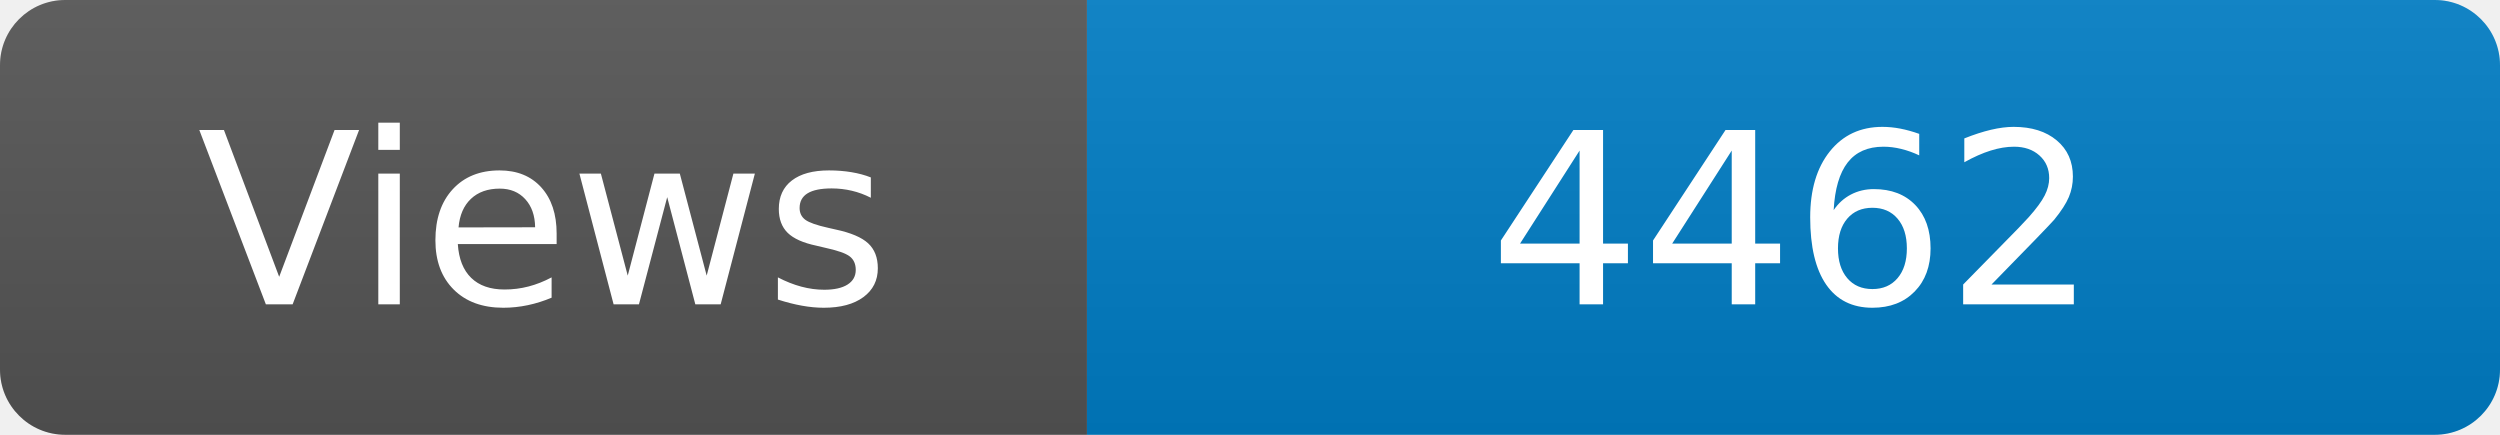
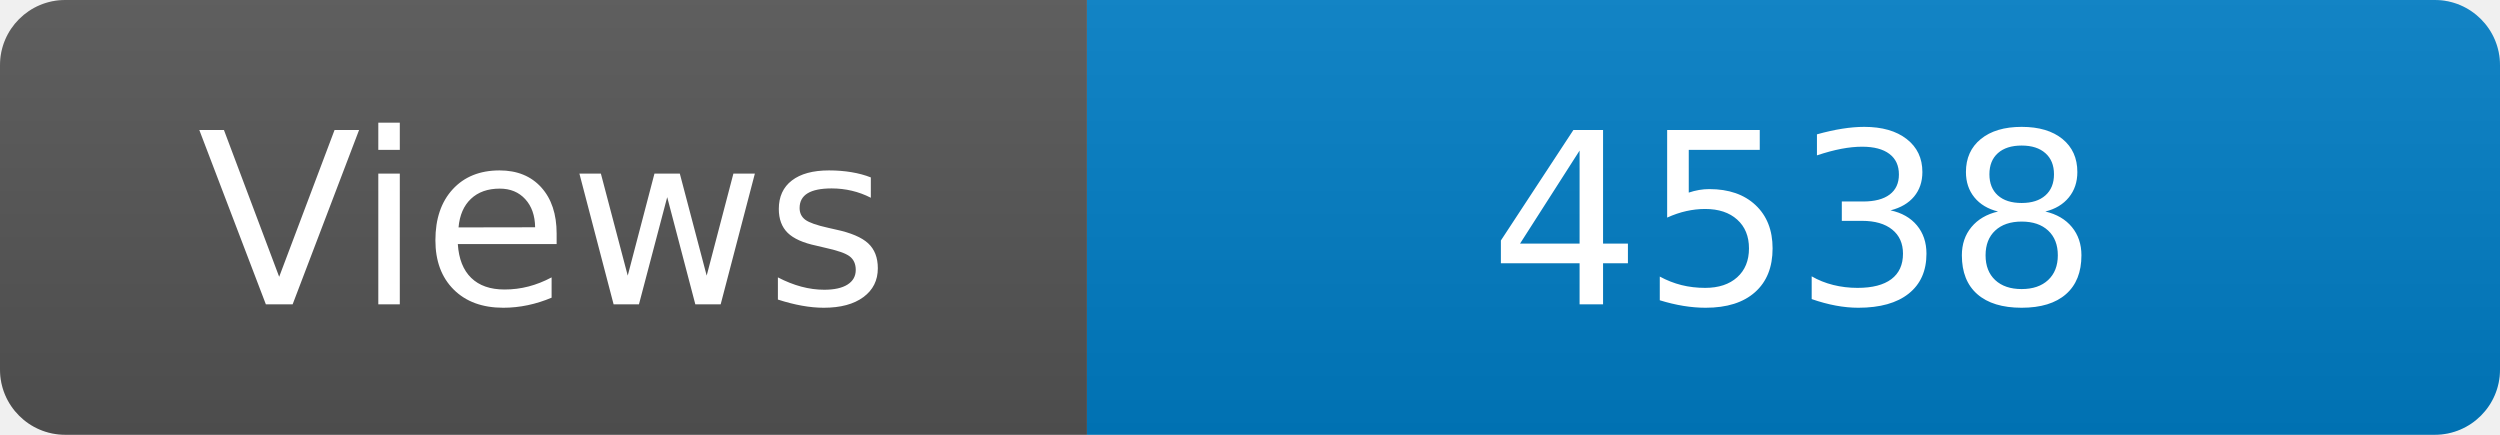
<svg xmlns="http://www.w3.org/2000/svg" width="115" height="20" role="img" aria-label="Maintained?: yes">
  <linearGradient id="s" x2="0" y2="100%">
    <stop offset="0" stop-color="#bbb" stop-opacity=".1" />
    <stop offset="1" stop-opacity=".1" />
  </linearGradient>
  <clipPath id="r">
    <rect width="115" height="20" rx="3" fill="#fff" />
  </clipPath>
  <g clip-path="url(#r)">
    <rect width="50" height="20" fill="#555" />
    <rect x="50" width="160" height="20" fill="#007ec6" />
    <rect width="115" height="20" fill="url(#s)" />
  </g>
  <g fill="#fff" text-anchor="middle" font-family="Verdana,Geneva,DejaVu Sans,sans-serif" font-size="110">
    <text x="250" y="140" transform="scale(.1)" fill="#fff">Views</text>
-     <text x="825" y="140" transform="scale(.1)" fill="#fff">4462</text>
+     <text x="825" y="140" transform="scale(.1)" fill="#fff">4538</text>
  </g>
</svg>
